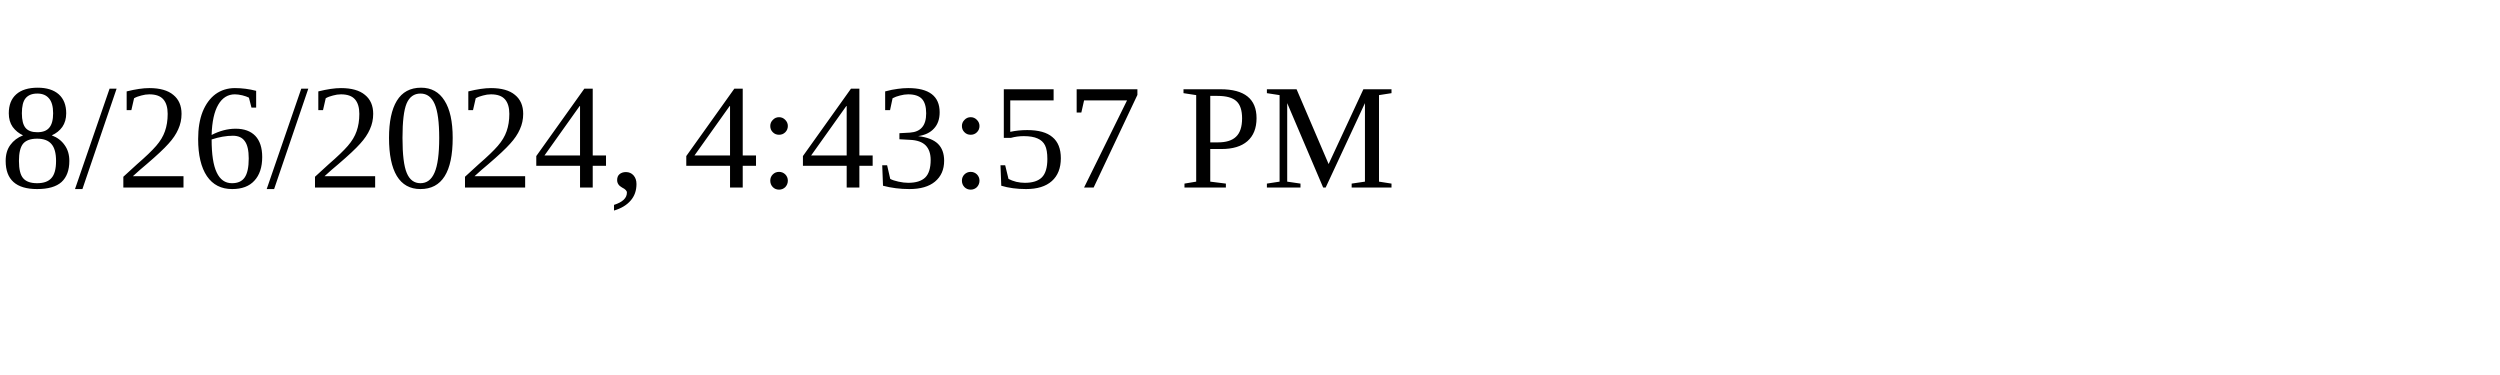
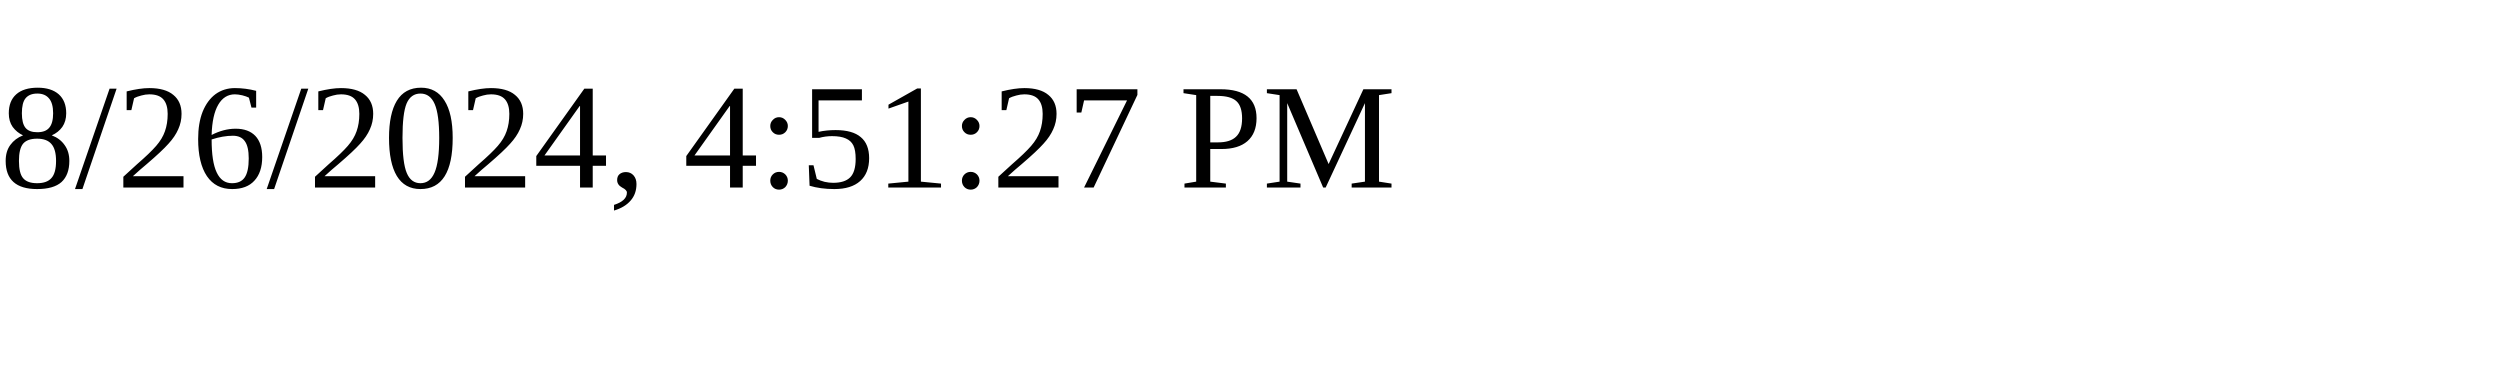
<svg xmlns="http://www.w3.org/2000/svg" height="30" width="200">
-   <text x="0" y="15">8/26/2024, 4:43:57 PM</text>
+   <text x="0" y="15">8/26/2024, 4:51:27 PM</text>
</svg>
